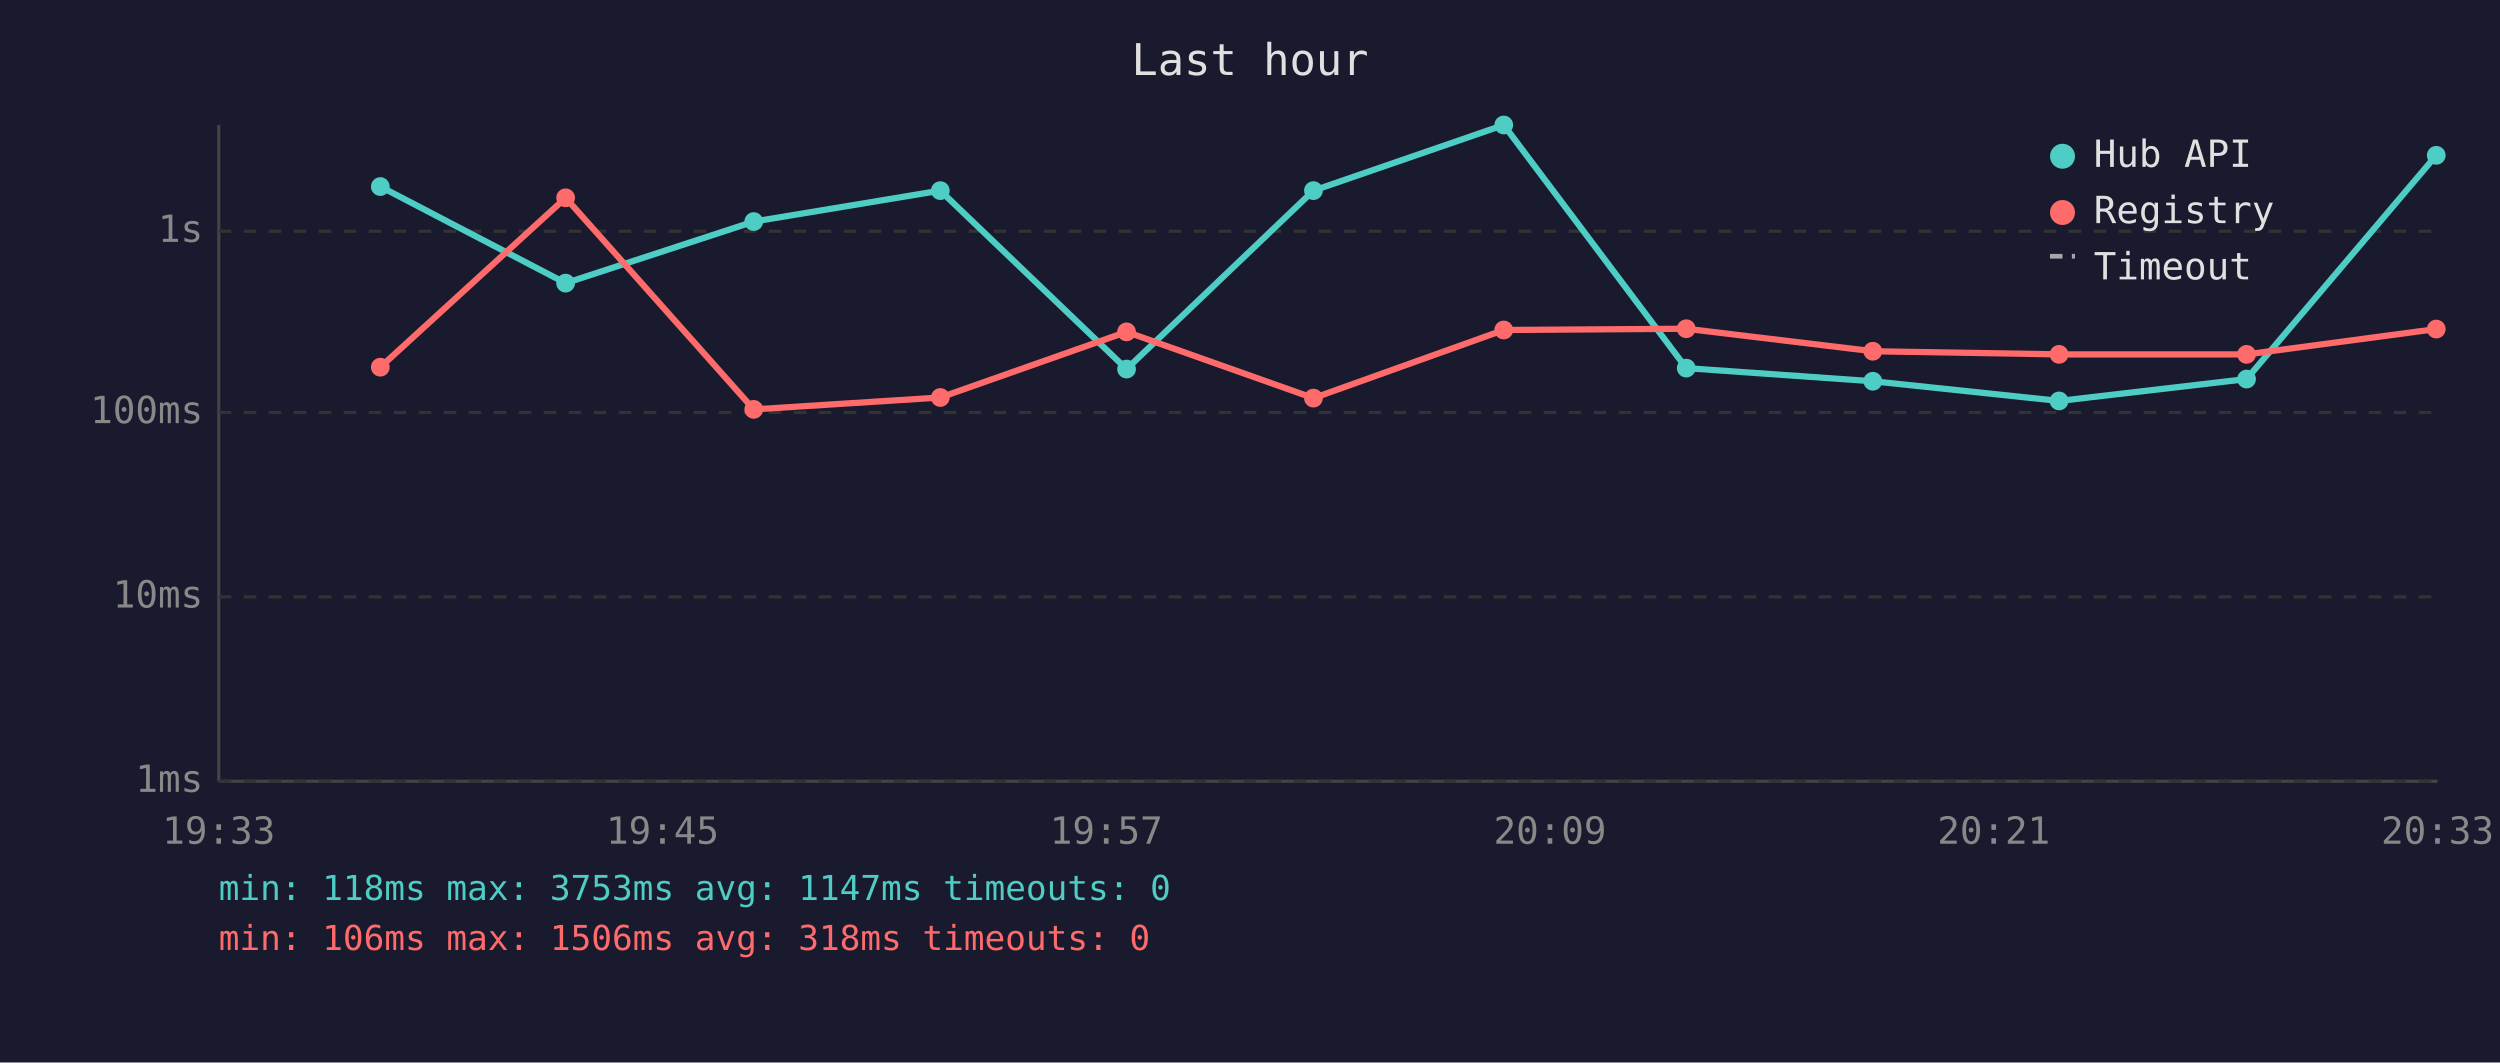
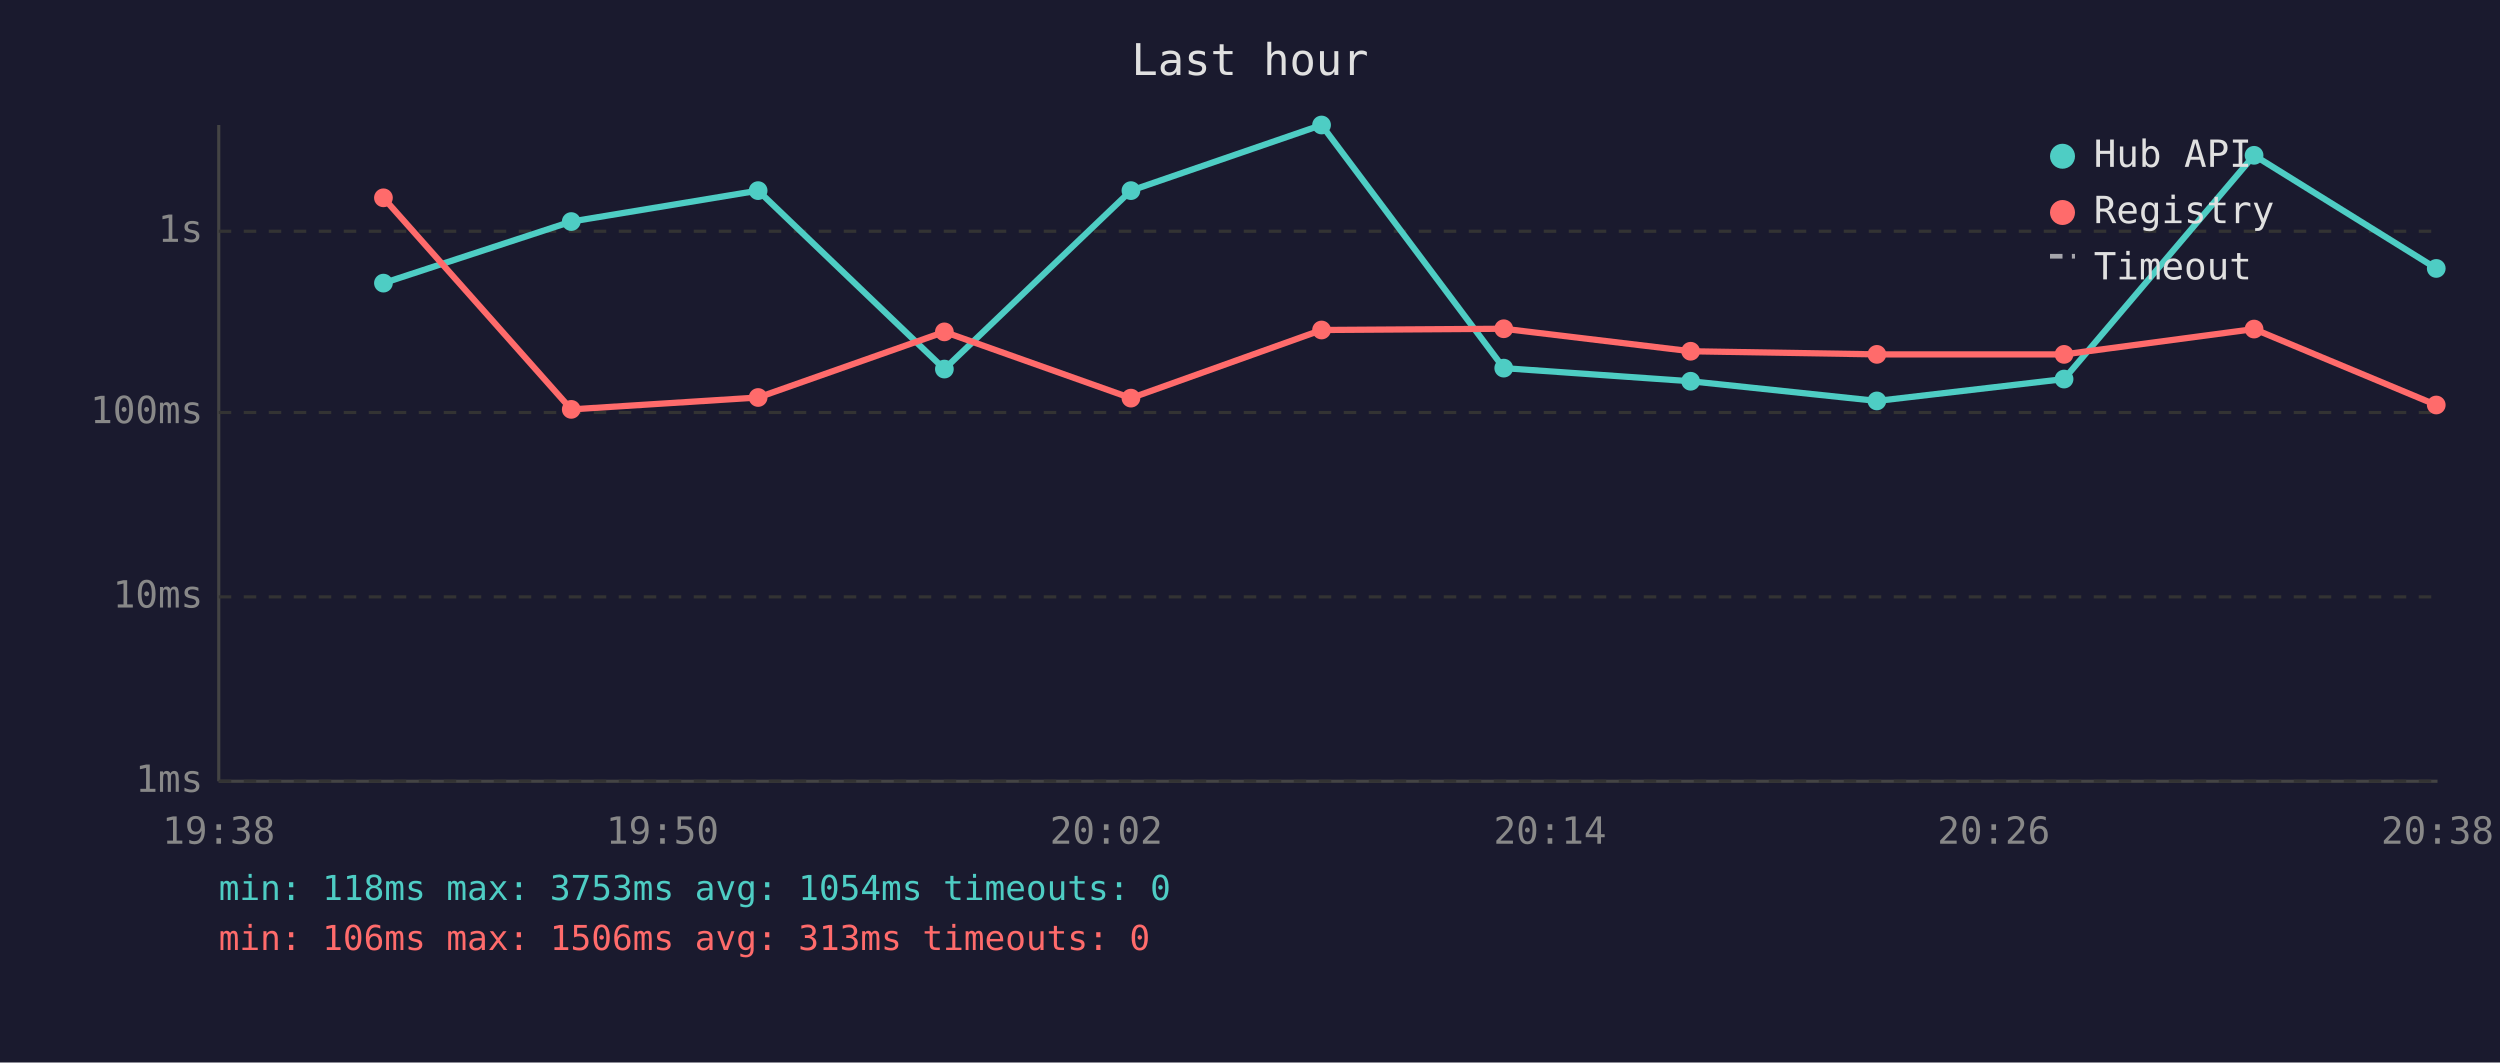
<svg xmlns="http://www.w3.org/2000/svg" viewBox="0 0 800 340" font-family="monospace" font-size="12">
  <rect width="800" height="340" fill="#1a1a2e" />
  <text x="400" y="24" fill="#e0e0e0" font-size="14" text-anchor="middle">Last hour</text>
  <line x1="70" y1="40" x2="70" y2="250" stroke="#444" stroke-width="1" />
  <line x1="70" y1="250" x2="780" y2="250" stroke="#444" stroke-width="1" />
  <line x1="70" y1="250" x2="780" y2="250" stroke="#333" stroke-width="1" stroke-dasharray="4" />
  <text x="65" y="250" fill="#888" text-anchor="end" dominant-baseline="middle">1ms</text>
  <line x1="70" y1="191" x2="780" y2="191" stroke="#333" stroke-width="1" stroke-dasharray="4" />
  <text x="65" y="191" fill="#888" text-anchor="end" dominant-baseline="middle">10ms</text>
  <line x1="70" y1="132" x2="780" y2="132" stroke="#333" stroke-width="1" stroke-dasharray="4" />
  <text x="65" y="132" fill="#888" text-anchor="end" dominant-baseline="middle">100ms</text>
  <line x1="70" y1="74" x2="780" y2="74" stroke="#333" stroke-width="1" stroke-dasharray="4" />
  <text x="65" y="74" fill="#888" text-anchor="end" dominant-baseline="middle">1s</text>
-   <text x="70" y="270" fill="#888" text-anchor="middle">19:33</text>
-   <text x="212" y="270" fill="#888" text-anchor="middle">19:45</text>
-   <text x="354" y="270" fill="#888" text-anchor="middle">19:57</text>
-   <text x="496" y="270" fill="#888" text-anchor="middle">20:09</text>
-   <text x="638" y="270" fill="#888" text-anchor="middle">20:21</text>
-   <text x="780" y="270" fill="#888" text-anchor="middle">20:33</text>
-   <polyline points="121.7,59.7 181.0,90.6 241.2,70.9 300.9,61.0 360.5,118.1 420.3,61.0 481.2,40.0 539.6,117.8 599.3,122.0 658.9,128.3 718.9,121.3 779.6,49.7" fill="none" stroke="#4ecdc4" stroke-width="2" opacity="1" />
-   <circle cx="121.7" cy="59.7" r="3" fill="#4ecdc4" />
-   <circle cx="181.0" cy="90.6" r="3" fill="#4ecdc4" />
-   <circle cx="241.2" cy="70.9" r="3" fill="#4ecdc4" />
-   <circle cx="300.9" cy="61.0" r="3" fill="#4ecdc4" />
-   <circle cx="360.5" cy="118.1" r="3" fill="#4ecdc4" />
-   <circle cx="420.3" cy="61.0" r="3" fill="#4ecdc4" />
-   <circle cx="481.2" cy="40.0" r="3" fill="#4ecdc4" />
-   <circle cx="539.6" cy="117.8" r="3" fill="#4ecdc4" />
-   <circle cx="599.3" cy="122.0" r="3" fill="#4ecdc4" />
-   <circle cx="658.9" cy="128.3" r="3" fill="#4ecdc4" />
-   <circle cx="718.9" cy="121.3" r="3" fill="#4ecdc4" />
-   <circle cx="779.6" cy="49.7" r="3" fill="#4ecdc4" />
-   <polyline points="121.7,117.5 181.0,63.3 241.2,131.0 300.9,127.2 360.5,106.2 420.3,127.4 481.2,105.6 539.6,105.2 599.3,112.4 658.9,113.4 718.9,113.4 779.6,105.3" fill="none" stroke="#ff6b6b" stroke-width="2" opacity="1" />
-   <circle cx="121.7" cy="117.5" r="3" fill="#ff6b6b" />
-   <circle cx="181.0" cy="63.3" r="3" fill="#ff6b6b" />
-   <circle cx="241.2" cy="131.0" r="3" fill="#ff6b6b" />
-   <circle cx="300.9" cy="127.2" r="3" fill="#ff6b6b" />
-   <circle cx="360.5" cy="106.2" r="3" fill="#ff6b6b" />
-   <circle cx="420.3" cy="127.4" r="3" fill="#ff6b6b" />
-   <circle cx="481.2" cy="105.6" r="3" fill="#ff6b6b" />
-   <circle cx="539.6" cy="105.2" r="3" fill="#ff6b6b" />
-   <circle cx="599.3" cy="112.4" r="3" fill="#ff6b6b" />
-   <circle cx="658.9" cy="113.4" r="3" fill="#ff6b6b" />
-   <circle cx="718.9" cy="113.4" r="3" fill="#ff6b6b" />
-   <circle cx="779.6" cy="105.3" r="3" fill="#ff6b6b" />
+   <text x="70" y="270" fill="#888" text-anchor="middle">19:38</text>
+   <text x="212" y="270" fill="#888" text-anchor="middle">19:50</text>
+   <text x="354" y="270" fill="#888" text-anchor="middle">20:02</text>
+   <text x="496" y="270" fill="#888" text-anchor="middle">20:14</text>
+   <text x="638" y="270" fill="#888" text-anchor="middle">20:26</text>
+   <text x="780" y="270" fill="#888" text-anchor="middle">20:38</text>
+   <polyline points="122.7,90.6 182.8,70.9 242.6,61.0 302.2,118.1 361.9,61.0 422.9,40.0 481.2,117.8 541.0,122.0 600.6,128.3 660.5,121.3 721.3,49.7 779.6,85.9" fill="none" stroke="#4ecdc4" stroke-width="2" opacity="1" />
+   <circle cx="122.7" cy="90.6" r="3" fill="#4ecdc4" />
+   <circle cx="182.8" cy="70.9" r="3" fill="#4ecdc4" />
+   <circle cx="242.6" cy="61.0" r="3" fill="#4ecdc4" />
+   <circle cx="302.2" cy="118.1" r="3" fill="#4ecdc4" />
+   <circle cx="361.9" cy="61.0" r="3" fill="#4ecdc4" />
+   <circle cx="422.9" cy="40.0" r="3" fill="#4ecdc4" />
+   <circle cx="481.2" cy="117.8" r="3" fill="#4ecdc4" />
+   <circle cx="541.0" cy="122.0" r="3" fill="#4ecdc4" />
+   <circle cx="600.6" cy="128.3" r="3" fill="#4ecdc4" />
+   <circle cx="660.5" cy="121.3" r="3" fill="#4ecdc4" />
+   <circle cx="721.3" cy="49.7" r="3" fill="#4ecdc4" />
+   <circle cx="779.6" cy="85.9" r="3" fill="#4ecdc4" />
+   <polyline points="122.7,63.3 182.8,131.0 242.6,127.2 302.2,106.2 361.9,127.4 422.9,105.6 481.2,105.2 541.0,112.4 600.6,113.4 660.5,113.4 721.3,105.3 779.6,129.6" fill="none" stroke="#ff6b6b" stroke-width="2" opacity="1" />
+   <circle cx="122.7" cy="63.3" r="3" fill="#ff6b6b" />
+   <circle cx="182.8" cy="131.0" r="3" fill="#ff6b6b" />
+   <circle cx="242.6" cy="127.2" r="3" fill="#ff6b6b" />
+   <circle cx="302.2" cy="106.2" r="3" fill="#ff6b6b" />
+   <circle cx="361.9" cy="127.4" r="3" fill="#ff6b6b" />
+   <circle cx="422.9" cy="105.6" r="3" fill="#ff6b6b" />
+   <circle cx="481.2" cy="105.2" r="3" fill="#ff6b6b" />
+   <circle cx="541.0" cy="112.4" r="3" fill="#ff6b6b" />
+   <circle cx="600.6" cy="113.4" r="3" fill="#ff6b6b" />
+   <circle cx="660.5" cy="113.4" r="3" fill="#ff6b6b" />
+   <circle cx="721.3" cy="105.3" r="3" fill="#ff6b6b" />
+   <circle cx="779.6" cy="129.6" r="3" fill="#ff6b6b" />
  <circle cx="660" cy="50" r="4" fill="#4ecdc4" />
  <text x="670" y="50" fill="#e0e0e0" dominant-baseline="middle">Hub API</text>
  <circle cx="660" cy="68" r="4" fill="#ff6b6b" />
  <text x="670" y="68" fill="#e0e0e0" dominant-baseline="middle">Registry</text>
  <line x1="656" y1="82" x2="664" y2="82" stroke="#e0e0e0" stroke-width="1.5" stroke-dasharray="4,3" opacity="0.7" />
  <text x="670" y="86" fill="#e0e0e0" dominant-baseline="middle">Timeout</text>
-   <text x="70" y="288" fill="#4ecdc4" font-size="11">min: 118ms  max: 3753ms  avg: 1147ms  timeouts: 0</text>
-   <text x="70" y="304" fill="#ff6b6b" font-size="11">min: 106ms  max: 1506ms  avg: 318ms  timeouts: 0</text>
+   <text x="70" y="288" fill="#4ecdc4" font-size="11">min: 118ms  max: 3753ms  avg: 1054ms  timeouts: 0</text>
+   <text x="70" y="304" fill="#ff6b6b" font-size="11">min: 106ms  max: 1506ms  avg: 313ms  timeouts: 0</text>
</svg>
